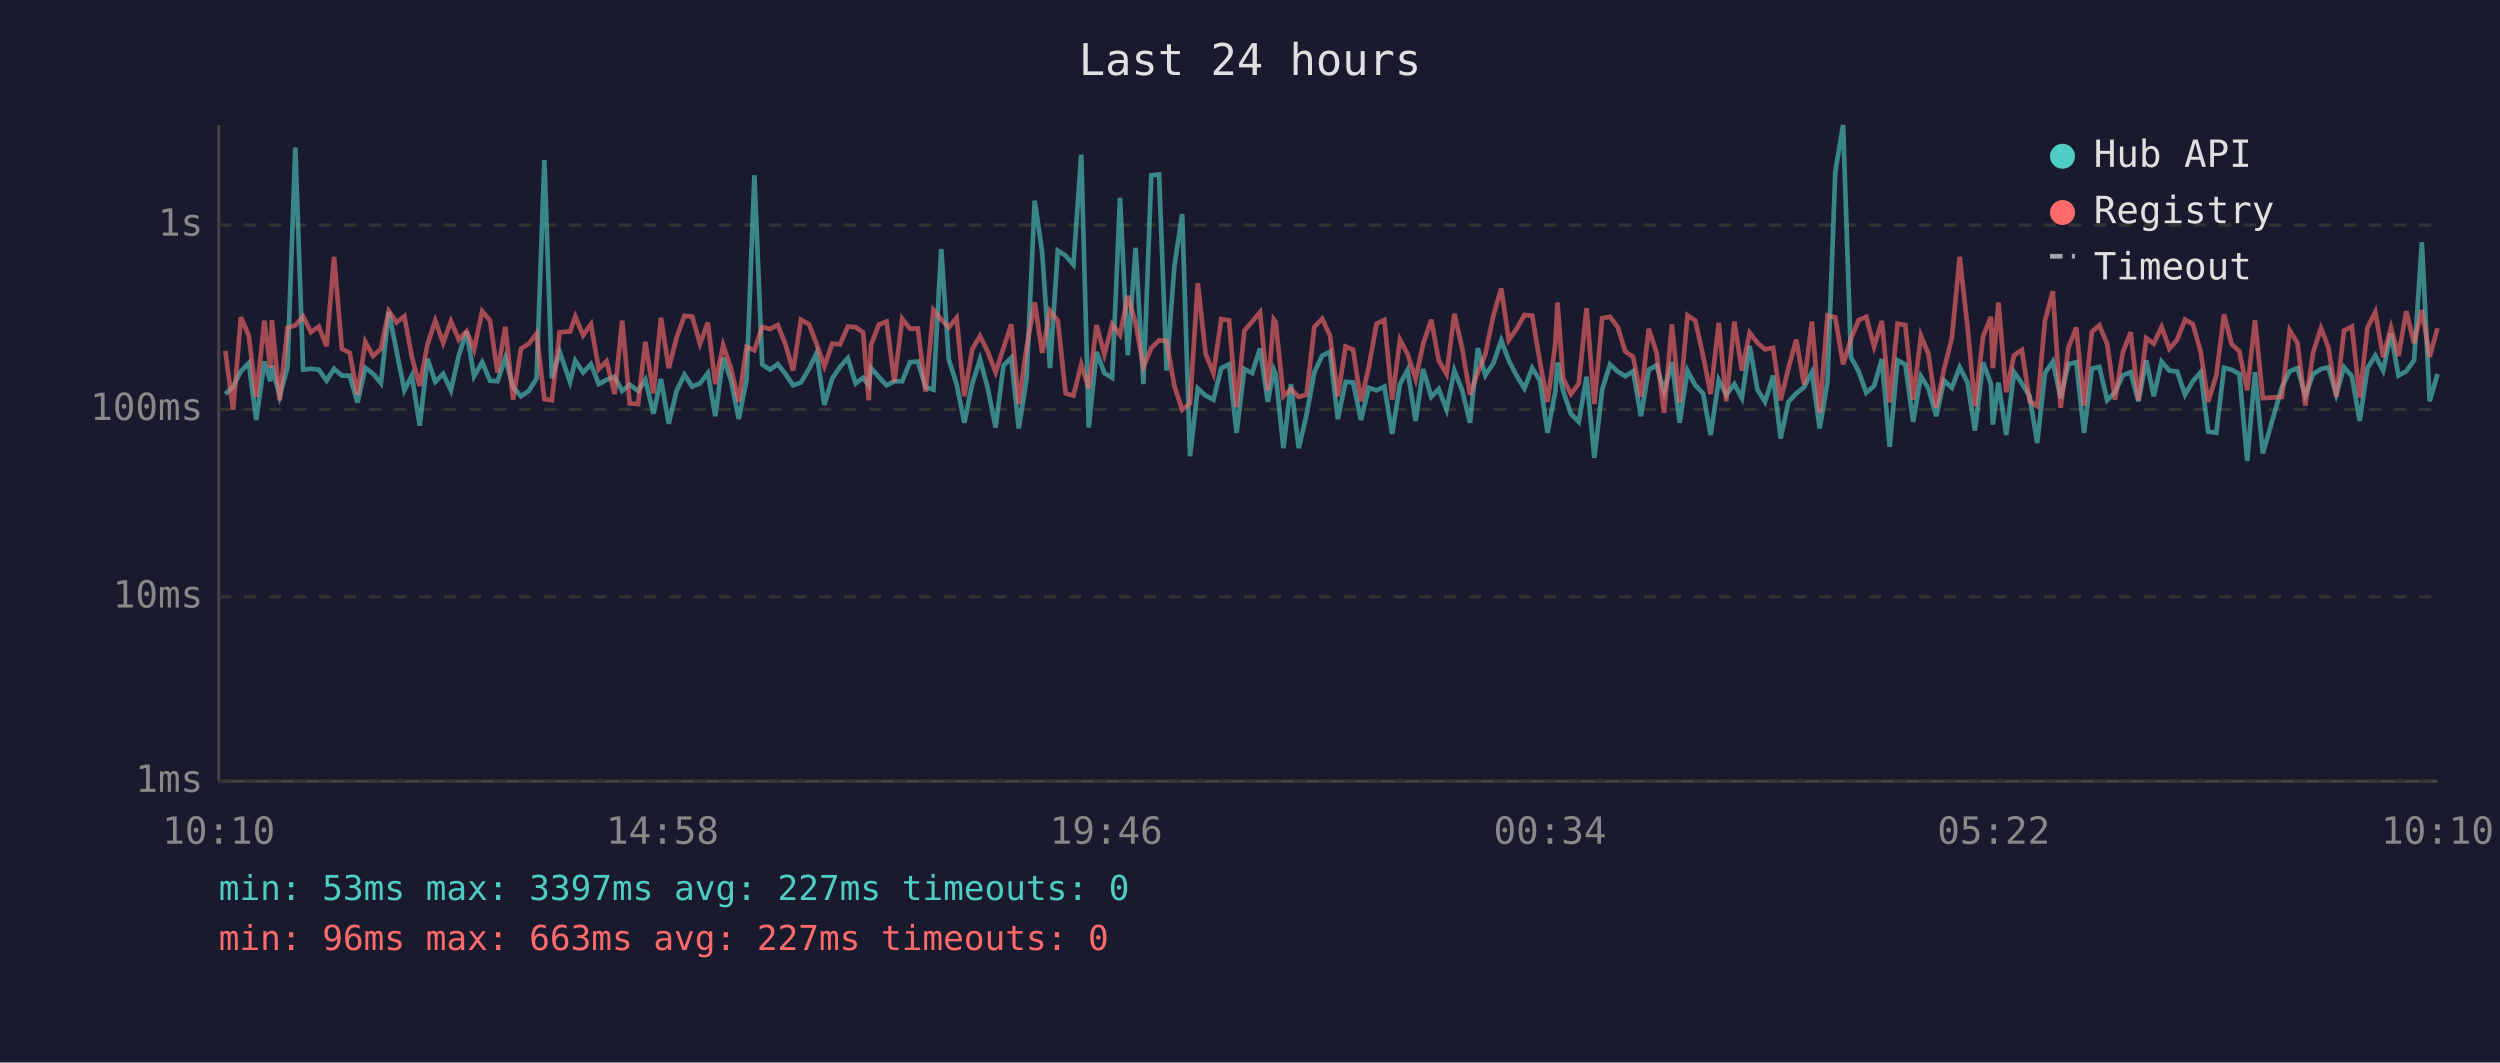
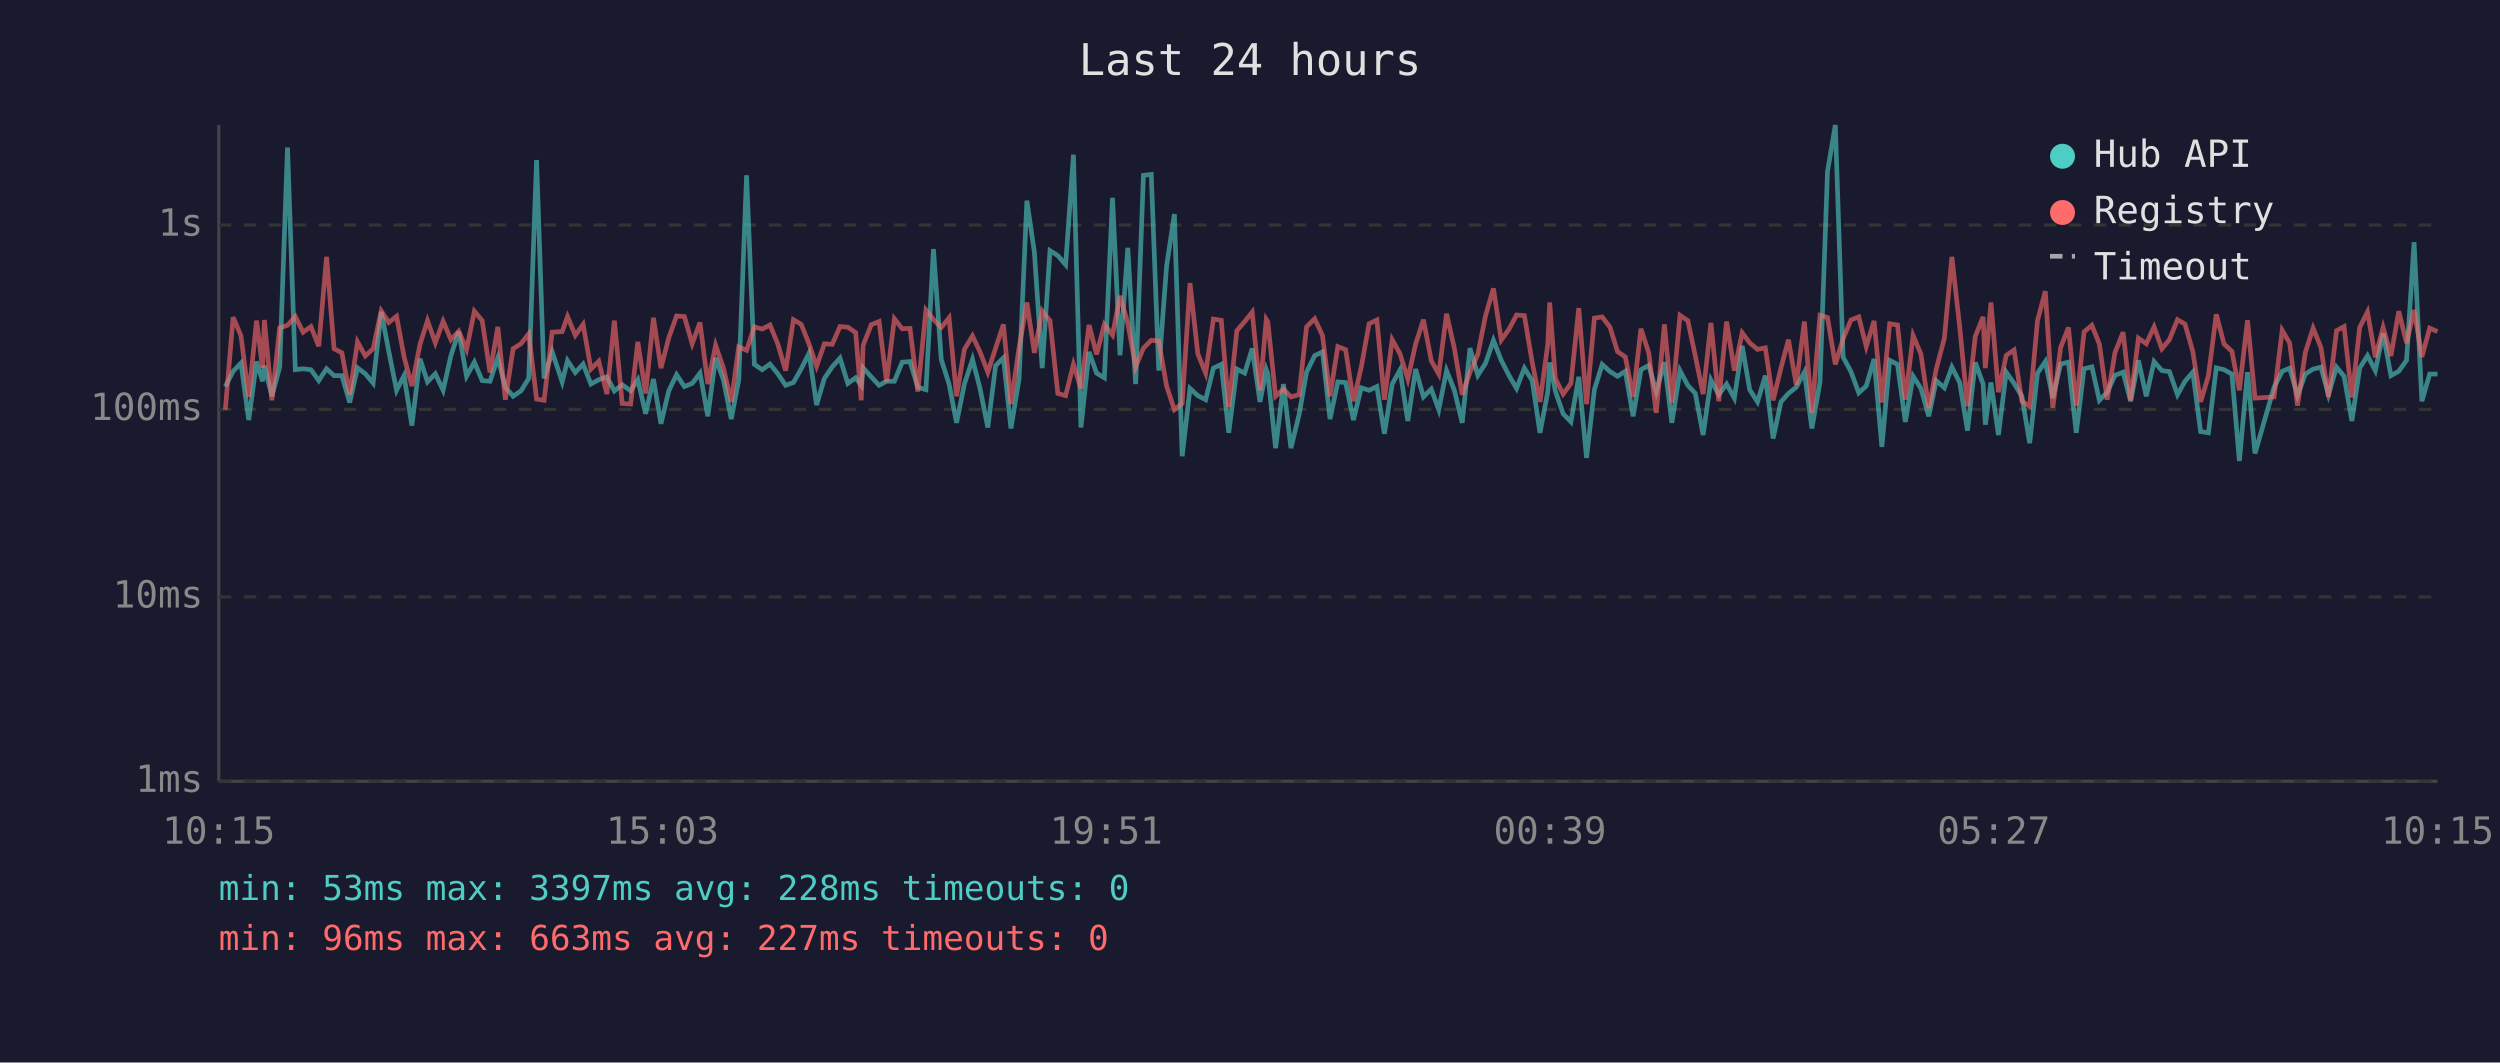
<svg xmlns="http://www.w3.org/2000/svg" viewBox="0 0 800 340" font-family="monospace" font-size="12">
  <rect width="800" height="340" fill="#1a1a2e" />
  <text x="400" y="24" fill="#e0e0e0" font-size="14" text-anchor="middle">Last 24 hours</text>
  <line x1="70" y1="40" x2="70" y2="250" stroke="#444" stroke-width="1" />
  <line x1="70" y1="250" x2="780" y2="250" stroke="#444" stroke-width="1" />
  <line x1="70" y1="250" x2="780" y2="250" stroke="#333" stroke-width="1" stroke-dasharray="4" />
  <text x="65" y="250" fill="#888" text-anchor="end" dominant-baseline="middle">1ms</text>
  <line x1="70" y1="191" x2="780" y2="191" stroke="#333" stroke-width="1" stroke-dasharray="4" />
  <text x="65" y="191" fill="#888" text-anchor="end" dominant-baseline="middle">10ms</text>
  <line x1="70" y1="131" x2="780" y2="131" stroke="#333" stroke-width="1" stroke-dasharray="4" />
  <text x="65" y="131" fill="#888" text-anchor="end" dominant-baseline="middle">100ms</text>
  <line x1="70" y1="72" x2="780" y2="72" stroke="#333" stroke-width="1" stroke-dasharray="4" />
  <text x="65" y="72" fill="#888" text-anchor="end" dominant-baseline="middle">1s</text>
-   <text x="70" y="270" fill="#888" text-anchor="middle">10:10</text>
-   <text x="212" y="270" fill="#888" text-anchor="middle">14:58</text>
-   <text x="354" y="270" fill="#888" text-anchor="middle">19:46</text>
-   <text x="496" y="270" fill="#888" text-anchor="middle">00:34</text>
-   <text x="638" y="270" fill="#888" text-anchor="middle">05:22</text>
-   <text x="780" y="270" fill="#888" text-anchor="middle">10:10</text>
-   <polyline points="72.1,126.1 74.6,123.7 77.1,118.8 79.6,116.2 82.0,134.4 84.6,115.7 86.5,122.0 87.0,117.0 89.5,126.8 92.0,117.5 94.5,47.2 97.0,118.3 99.5,118.0 102.0,118.3 104.5,121.8 106.9,118.0 109.4,120.2 111.9,120.2 114.4,128.8 116.9,117.7 119.4,119.6 121.9,122.6 124.4,99.8 126.9,112.4 129.4,124.9 131.8,120.2 134.3,136.2 136.8,114.8 139.3,122.2 141.8,119.6 144.3,124.9 146.8,113.8 149.3,106.1 151.7,120.4 154.3,115.9 156.8,121.8 159.2,122.0 161.7,114.5 164.2,123.9 166.7,126.8 169.2,125.1 171.7,121.1 174.2,51.2 176.6,121.1 179.1,112.6 182.4,122.2 184.1,115.4 186.6,119.2 189.1,116.5 191.6,122.9 194.1,121.5 196.7,120.6 199.1,125.1 201.5,123.1 204.2,125.1 206.5,121.5 209.1,132.4 211.5,121.3 214.0,135.6 216.5,125.1 219.0,119.9 221.5,123.7 224.0,122.7 226.5,119.4 228.9,133.2 231.4,114.5 233.9,121.6 236.4,134.1 238.9,121.6 241.4,56.1 243.9,116.6 246.4,118.3 248.9,116.5 251.3,119.6 253.8,123.3 256.3,122.4 258.9,118.0 261.3,113.0 263.8,129.6 266.3,121.1 268.8,117.4 271.3,114.6 273.8,122.7 276.2,120.9 278.0,123.3 278.7,117.7 281.2,120.6 283.7,123.3 286.2,122.0 288.7,122.0 291.2,115.9 293.7,115.7 296.2,123.9 298.7,124.7 301.2,79.7 303.6,115.0 306.1,122.9 308.6,135.3 311.1,122.9 313.6,115.0 316.1,124.3 318.6,136.8 321.1,117.0 323.6,114.5 326.0,137.1 328.5,121.3 331.1,64.2 333.5,80.7 336.0,117.8 338.5,80.2 341.0,81.8 343.5,84.7 346.0,49.5 348.4,136.8 350.9,112.6 353.4,119.4 355.9,120.9 358.4,63.3 360.9,113.7 363.4,79.3 365.9,122.9 368.4,56.1 370.9,55.8 373.3,118.6 375.8,85.2 378.3,68.5 380.8,146.0 383.3,124.3 385.8,126.6 388.3,127.9 390.8,117.8 393.3,116.6 395.7,138.5 398.2,118.1 400.7,119.4 403.2,111.5 405.7,128.6 407.6,118.3 408.2,119.7 410.7,143.4 413.1,122.9 415.6,143.4 418.1,132.7 420.6,119.1 423.1,113.8 425.6,112.6 428.1,134.1 430.6,122.2 433.0,122.4 435.5,134.4 438.0,124.1 440.5,124.9 443.0,123.7 445.5,138.8 448.0,122.9 450.4,118.4 453.0,134.7 455.4,118.1 458.0,127.0 460.4,124.5 462.9,131.1 465.4,118.6 467.9,124.9 470.4,135.3 472.9,111.4 475.3,120.1 477.9,116.2 480.4,108.9 482.8,115.3 485.3,120.2 487.8,124.3 490.3,117.8 492.8,121.8 495.2,138.5 497.7,125.3 498.4,116.0 500.2,125.1 502.7,132.4 505.2,135.0 507.7,120.6 510.2,146.5 512.7,124.7 515.2,116.6 517.7,118.9 520.1,120.4 522.6,118.8 525.1,133.2 527.6,118.3 530.1,116.9 532.5,125.3 535.0,115.9 537.5,135.3 540.0,118.6 542.5,123.3 545.0,125.9 547.4,139.2 550.0,121.6 552.4,126.3 555.0,122.9 557.4,127.4 559.9,110.7 562.4,124.7 564.8,128.6 567.4,120.2 569.8,140.3 572.3,128.6 574.8,125.9 577.3,123.9 579.8,119.1 582.3,137.1 584.8,122.2 587.3,54.9 589.8,40.0 592.3,114.3 594.8,118.9 597.2,125.7 599.7,123.5 602.2,114.9 604.7,143.0 607.2,115.3 609.7,116.6 612.2,135.0 614.7,120.4 617.1,124.3 619.6,133.2 622.1,121.8 624.6,124.1 627.1,117.5 629.6,122.4 632.0,137.8 634.6,116.0 637.1,122.9 637.7,135.9 639.5,122.4 642.0,139.2 644.5,119.1 647.0,122.7 649.5,126.8 651.9,141.8 654.4,119.4 656.9,115.7 659.4,127.4 661.9,116.5 664.4,115.9 666.9,138.5 669.4,118.0 671.8,117.4 674.3,128.1 676.8,125.5 679.3,120.1 681.8,119.1 684.3,128.4 686.8,115.3 689.2,126.8 691.7,115.7 694.2,118.6 696.7,118.9 699.2,126.3 701.7,122.0 704.2,119.1 706.6,138.1 709.2,138.5 711.7,117.7 714.1,118.3 716.6,119.7 719.1,147.5 721.6,119.1 724.1,145.1 730.2,123.9 732.7,118.8 735.2,117.8 737.7,126.6 740.2,119.7 742.7,118.1 745.1,117.5 747.6,126.3 750.1,117.5 752.6,120.4 755.1,134.7 757.6,117.8 760.1,113.8 762.6,118.6 765.1,106.7 767.5,120.2 770.0,118.8 772.5,115.3 775.0,77.5 777.5,128.4 780.0,119.7" fill="none" stroke="#4ecdc4" stroke-width="1.5" opacity="0.6" />
-   <polyline points="72.1,112.3 74.6,131.1 77.1,101.5 79.6,107.4 82.0,127.0 84.6,102.6 86.5,117.7 87.0,102.4 89.5,128.1 92.0,104.9 94.5,104.1 97.0,101.3 99.5,106.3 102.0,104.5 104.5,110.8 106.9,82.2 109.4,111.6 111.9,112.9 114.4,126.3 116.9,109.4 119.4,113.9 121.9,111.6 124.4,99.5 126.9,103.2 129.4,101.2 131.8,114.2 134.3,123.5 136.8,110.2 139.3,102.6 141.8,109.7 144.3,102.8 146.8,108.7 149.3,106.0 151.7,111.8 154.3,99.6 156.8,102.6 159.2,119.2 161.7,104.6 164.2,127.9 166.7,111.6 169.2,110.0 171.7,106.8 174.2,127.7 176.6,128.1 179.1,106.3 182.4,106.1 184.1,101.3 186.6,107.3 189.1,103.8 191.6,118.1 194.1,115.6 196.7,126.1 199.1,102.6 201.5,129.1 204.2,129.3 206.5,109.4 209.1,125.9 211.5,101.7 214.0,117.8 216.5,108.1 219.0,101.1 221.5,101.3 224.0,110.0 226.5,103.2 228.9,122.9 231.4,110.5 233.9,117.8 236.4,128.6 238.9,111.0 241.4,112.1 243.9,104.6 246.4,105.3 248.9,104.0 251.3,110.1 253.8,118.6 256.3,102.3 258.9,103.8 261.3,110.1 263.8,117.2 266.3,110.0 268.8,110.2 271.3,104.5 273.8,104.7 276.2,106.4 278.0,128.1 278.7,110.5 281.2,103.9 283.7,102.9 286.2,122.2 288.7,102.0 291.2,105.2 293.7,105.1 296.2,125.3 298.7,99.2 301.2,102.2 303.6,104.8 306.1,101.7 308.6,126.8 311.1,111.8 313.6,107.5 316.1,112.6 318.6,119.1 321.1,111.4 323.6,103.8 326.0,129.3 328.5,111.2 331.1,96.8 333.5,112.9 336.0,99.5 338.5,102.6 341.0,125.9 343.5,126.6 346.0,116.6 348.4,124.3 350.9,104.0 353.4,113.4 355.9,103.8 358.4,107.2 360.9,94.7 363.4,103.4 365.9,117.4 368.4,111.4 370.9,108.9 373.3,109.1 375.8,123.5 378.3,131.1 380.8,129.1 383.3,90.6 385.8,113.2 388.3,119.4 390.8,102.1 393.3,102.5 395.7,130.3 398.2,105.8 400.7,102.9 403.2,99.9 405.7,124.9 407.6,102.2 408.2,103.0 410.7,126.8 413.1,124.5 415.6,127.0 418.1,126.3 420.6,104.6 423.1,102.0 425.6,107.4 428.1,126.8 430.6,110.9 433.0,111.9 435.5,128.4 438.0,117.5 440.5,103.6 443.0,102.4 445.5,127.9 448.0,108.7 450.4,113.2 453.0,121.3 455.4,110.1 458.0,102.3 460.4,115.4 462.9,119.7 465.4,100.4 467.9,111.5 470.4,126.3 472.9,119.1 475.3,113.4 477.9,100.9 480.4,92.3 482.8,108.8 485.3,105.3 487.8,100.8 490.3,101.0 492.8,115.9 495.2,128.6 497.7,110.1 498.4,96.8 500.2,121.1 502.7,126.1 505.2,122.7 507.7,98.6 510.2,129.3 512.7,101.8 515.2,101.4 517.7,104.7 520.1,112.5 522.6,114.2 525.1,127.0 527.6,105.2 530.1,112.9 532.5,132.1 535.0,103.8 537.5,128.8 540.0,100.9 542.5,102.6 545.0,113.9 547.4,126.1 550.0,103.3 552.4,128.4 555.0,102.9 557.4,118.6 559.9,106.5 562.4,109.7 564.8,111.8 567.4,111.3 569.8,128.1 572.3,117.8 574.8,108.7 577.3,123.1 579.8,102.9 582.3,132.1 584.8,100.9 587.3,101.6 589.8,116.6 592.3,108.4 594.8,102.4 597.2,101.4 599.7,110.9 602.2,102.7 604.7,128.8 607.2,103.6 609.7,104.0 612.2,127.9 614.7,107.4 617.1,113.3 619.6,130.5 622.1,118.1 624.6,108.2 627.1,82.2 629.6,104.6 632.0,130.0 634.6,107.6 637.1,101.4 637.7,117.8 639.5,96.8 642.0,125.5 644.5,113.7 647.0,112.0 649.5,128.4 651.9,130.0 654.4,102.6 656.9,93.2 659.4,130.5 661.9,111.2 664.4,104.8 666.9,129.8 669.4,106.2 671.8,104.1 674.3,110.1 676.8,127.9 679.3,112.8 681.8,106.3 684.3,128.1 686.8,108.2 689.2,110.0 691.7,104.6 694.2,111.6 696.7,108.7 699.2,102.3 701.7,103.7 704.2,112.5 706.6,128.6 709.2,120.2 711.7,100.6 714.1,110.1 716.6,112.4 719.1,124.9 721.6,102.5 724.1,127.4 730.2,127.0 732.7,105.7 735.2,109.8 737.7,129.8 740.2,112.8 742.7,105.0 745.1,111.2 747.6,127.0 750.1,105.8 752.6,104.5 755.1,127.2 757.6,104.8 760.1,99.8 762.6,114.3 765.1,104.8 767.5,113.9 770.0,99.6 772.5,109.8 775.0,99.2 777.5,114.2 780.0,105.0" fill="none" stroke="#ff6b6b" stroke-width="1.5" opacity="0.6" />
+   <text x="70" y="270" fill="#888" text-anchor="middle">10:15</text>
+   <text x="212" y="270" fill="#888" text-anchor="middle">15:03</text>
+   <text x="354" y="270" fill="#888" text-anchor="middle">19:51</text>
+   <text x="496" y="270" fill="#888" text-anchor="middle">00:39</text>
+   <text x="638" y="270" fill="#888" text-anchor="middle">05:27</text>
+   <text x="780" y="270" fill="#888" text-anchor="middle">10:15</text>
+   <polyline points="72.1,123.7 74.6,118.8 77.1,116.2 79.6,134.4 82.1,115.7 84.0,122.0 84.6,117.0 87.0,126.8 89.5,117.5 92.0,47.2 94.5,118.3 97.0,118.0 99.5,118.3 102.0,121.8 104.5,118.0 106.9,120.2 109.4,120.2 111.9,128.8 114.4,117.7 116.9,119.6 119.4,122.6 122.0,99.8 124.4,112.4 126.9,124.9 129.3,120.2 131.8,136.2 134.4,114.8 136.8,122.2 139.3,119.6 141.8,124.9 144.3,113.8 146.8,106.1 149.3,120.4 151.8,115.9 154.3,121.8 156.8,122.0 159.3,114.5 161.7,123.9 164.2,126.8 166.7,125.1 169.2,121.1 171.7,51.2 174.1,121.1 176.7,112.6 179.9,122.2 181.6,115.4 184.1,119.2 186.6,116.5 189.1,122.9 191.6,121.5 194.2,120.6 196.6,125.1 199.1,123.1 201.8,125.1 204.1,121.5 206.6,132.4 209.1,121.3 211.5,135.6 214.0,125.1 216.5,119.9 219.0,123.7 221.5,122.7 224.0,119.4 226.5,133.2 229.0,114.5 231.5,121.6 234.0,134.1 236.4,121.6 238.9,56.1 241.4,116.6 243.9,118.3 246.4,116.5 248.9,119.6 251.4,123.3 253.9,122.4 256.4,118.0 258.9,113.0 261.3,129.6 263.8,121.1 266.3,117.4 268.8,114.6 271.3,122.7 273.8,120.9 275.6,123.3 276.2,117.7 278.8,120.6 281.3,123.3 283.7,122.0 286.2,122.0 288.7,115.9 291.2,115.7 293.7,123.9 296.3,124.7 298.7,79.7 301.2,115.0 303.7,122.9 306.1,135.3 308.6,122.9 311.2,115.0 313.6,124.3 316.1,136.8 318.6,117.0 321.1,114.5 323.5,137.1 326.1,121.3 328.6,64.2 331.0,80.7 333.5,117.8 336.0,80.2 338.5,81.8 341.0,84.7 343.5,49.5 345.9,136.8 348.5,112.6 350.9,119.4 353.4,120.9 356.0,63.3 358.4,113.7 360.9,79.3 363.4,122.9 365.9,56.1 368.4,55.8 370.8,118.6 373.3,85.2 375.8,68.5 378.3,146.0 380.8,124.3 383.3,126.6 385.8,127.9 388.3,117.8 390.8,116.6 393.2,138.5 395.8,118.1 398.3,119.4 400.7,111.5 403.2,128.6 405.2,118.3 405.7,119.7 408.2,143.4 410.7,122.9 413.1,143.4 415.7,132.7 418.1,119.1 420.7,113.8 423.2,112.6 425.6,134.1 428.1,122.2 430.6,122.4 433.1,134.4 435.6,124.1 438.1,124.9 440.6,123.7 443.0,138.8 445.5,122.9 448.0,118.4 450.5,134.7 453.0,118.1 455.5,127.0 458.0,124.5 460.4,131.1 462.9,118.6 465.4,124.9 467.9,135.3 470.4,111.4 472.9,120.1 475.4,116.2 477.9,108.9 480.4,115.3 482.9,120.2 485.3,124.3 487.8,117.8 490.3,121.8 492.8,138.5 495.3,125.3 495.9,116.0 497.7,125.1 500.2,132.4 502.7,135.0 505.2,120.6 507.7,146.5 510.2,124.7 512.7,116.6 515.2,118.9 517.6,120.4 520.1,118.8 522.6,133.2 525.1,118.3 527.6,116.9 530.0,125.3 532.6,115.9 535.0,135.3 537.6,118.6 540.1,123.3 542.5,125.9 545.0,139.2 547.5,121.6 550.0,126.3 552.5,122.9 555.0,127.4 557.5,110.7 559.9,124.7 562.4,128.6 564.9,120.2 567.4,140.3 569.9,128.6 572.3,125.9 574.8,123.9 577.4,119.1 579.8,137.1 582.4,122.2 584.8,54.9 587.3,40.0 589.8,114.3 592.3,118.9 594.8,125.7 597.2,123.5 599.7,114.9 602.2,143.0 604.7,115.3 607.2,116.6 609.7,135.0 612.2,120.4 614.7,124.3 617.2,133.2 619.6,121.8 622.2,124.1 624.6,117.5 627.1,122.4 629.6,137.8 632.1,116.0 634.6,122.9 635.3,135.9 637.1,122.4 639.5,139.2 642.0,119.1 644.5,122.7 647.0,126.8 649.5,141.8 652.0,119.4 654.5,115.7 656.9,127.4 659.4,116.5 661.9,115.9 664.4,138.5 666.9,118.0 669.4,117.4 671.8,128.1 674.3,125.5 676.8,120.1 679.4,119.1 681.8,128.4 684.3,115.3 686.8,126.8 689.3,115.7 691.8,118.6 694.2,118.9 696.8,126.3 699.2,122.0 701.7,119.1 704.2,138.1 706.7,138.5 709.2,117.7 711.7,118.3 714.2,119.7 716.6,147.5 719.2,119.1 721.6,145.1 727.7,123.9 730.3,118.8 732.7,117.8 735.2,126.6 737.7,119.7 740.2,118.1 742.7,117.5 745.1,126.3 747.7,117.5 750.1,120.4 752.6,134.7 755.1,117.8 757.6,113.8 760.1,118.6 762.6,106.7 765.1,120.2 767.6,118.8 770.1,115.3 772.5,77.5 775.0,128.4 777.5,119.7 780.0,119.7" fill="none" stroke="#4ecdc4" stroke-width="1.5" opacity="0.6" />
+   <polyline points="72.1,131.1 74.6,101.5 77.1,107.4 79.6,127.0 82.1,102.6 84.0,117.7 84.6,102.4 87.0,128.1 89.5,104.9 92.0,104.1 94.5,101.3 97.0,106.3 99.5,104.5 102.0,110.8 104.5,82.2 106.9,111.6 109.4,112.9 111.9,126.3 114.4,109.4 116.9,113.9 119.4,111.6 122.0,99.5 124.4,103.2 126.9,101.2 129.3,114.2 131.8,123.5 134.4,110.2 136.8,102.6 139.3,109.7 141.8,102.8 144.3,108.7 146.8,106.0 149.3,111.8 151.8,99.6 154.3,102.6 156.8,119.2 159.3,104.6 161.7,127.9 164.2,111.6 166.7,110.0 169.2,106.8 171.7,127.7 174.1,128.1 176.7,106.3 179.9,106.1 181.6,101.3 184.1,107.3 186.6,103.8 189.1,118.1 191.6,115.6 194.2,126.1 196.6,102.6 199.1,129.1 201.8,129.3 204.1,109.4 206.6,125.9 209.1,101.7 211.5,117.8 214.0,108.1 216.5,101.1 219.0,101.3 221.5,110.0 224.0,103.2 226.5,122.9 229.0,110.5 231.5,117.8 234.0,128.6 236.4,111.0 238.9,112.1 241.4,104.6 243.9,105.3 246.4,104.0 248.9,110.1 251.4,118.6 253.9,102.3 256.4,103.8 258.9,110.1 261.3,117.2 263.8,110.0 266.3,110.2 268.8,104.5 271.3,104.7 273.8,106.4 275.6,128.1 276.2,110.5 278.8,103.9 281.3,102.9 283.7,122.2 286.2,102.0 288.7,105.2 291.2,105.1 293.7,125.3 296.3,99.2 298.7,102.2 301.2,104.8 303.7,101.7 306.1,126.8 308.6,111.8 311.2,107.5 313.6,112.6 316.1,119.1 318.6,111.4 321.1,103.8 323.5,129.3 326.1,111.2 328.6,96.8 331.0,112.9 333.5,99.5 336.0,102.6 338.5,125.9 341.0,126.6 343.5,116.6 345.9,124.3 348.5,104.0 350.9,113.4 353.4,103.8 356.0,107.2 358.4,94.7 360.9,103.4 363.4,117.4 365.9,111.4 368.4,108.9 370.8,109.1 373.3,123.5 375.8,131.1 378.3,129.1 380.8,90.6 383.3,113.2 385.8,119.4 388.3,102.1 390.8,102.5 393.2,130.3 395.8,105.8 398.3,102.9 400.7,99.9 403.2,124.9 405.2,102.2 405.7,103.0 408.2,126.8 410.7,124.5 413.1,127.0 415.7,126.3 418.1,104.6 420.7,102.0 423.2,107.4 425.6,126.8 428.1,110.9 430.6,111.9 433.1,128.4 435.6,117.5 438.1,103.6 440.6,102.4 443.0,127.9 445.5,108.7 448.0,113.2 450.5,121.3 453.0,110.1 455.5,102.3 458.0,115.4 460.4,119.7 462.9,100.4 465.4,111.5 467.9,126.3 470.4,119.1 472.9,113.4 475.4,100.9 477.9,92.3 480.4,108.8 482.9,105.3 485.3,100.8 487.8,101.0 490.3,115.9 492.8,128.6 495.3,110.1 495.9,96.8 497.7,121.1 500.2,126.1 502.7,122.7 505.2,98.6 507.7,129.3 510.2,101.8 512.7,101.4 515.2,104.7 517.6,112.5 520.1,114.2 522.6,127.0 525.1,105.2 527.6,112.9 530.0,132.1 532.6,103.8 535.0,128.8 537.6,100.9 540.1,102.6 542.5,113.9 545.0,126.1 547.5,103.3 550.0,128.4 552.5,102.9 555.0,118.6 557.5,106.5 559.9,109.7 562.4,111.8 564.9,111.3 567.4,128.1 569.9,117.8 572.3,108.7 574.8,123.1 577.4,102.9 579.8,132.1 582.4,100.9 584.8,101.6 587.3,116.6 589.8,108.4 592.3,102.4 594.8,101.4 597.2,110.9 599.7,102.7 602.2,128.8 604.7,103.6 607.2,104.0 609.7,127.9 612.2,107.4 614.7,113.3 617.2,130.5 619.6,118.1 622.2,108.2 624.6,82.2 627.1,104.6 629.6,130.0 632.1,107.6 634.6,101.4 635.3,117.8 637.1,96.8 639.5,125.5 642.0,113.7 644.5,112.0 647.0,128.4 649.5,130.0 652.0,102.6 654.5,93.2 656.9,130.5 659.4,111.2 661.9,104.8 664.4,129.8 666.9,106.2 669.4,104.1 671.8,110.1 674.3,127.9 676.8,112.8 679.4,106.3 681.8,128.1 684.3,108.2 686.8,110.0 689.3,104.6 691.8,111.6 694.2,108.7 696.8,102.3 699.2,103.7 701.7,112.5 704.2,128.6 706.7,120.2 709.2,100.6 711.7,110.1 714.2,112.4 716.6,124.9 719.2,102.5 721.6,127.4 727.7,127.0 730.3,105.7 732.7,109.8 735.2,129.8 737.7,112.8 740.2,105.0 742.7,111.2 745.1,127.0 747.7,105.8 750.1,104.5 752.6,127.2 755.1,104.8 757.6,99.8 760.1,114.3 762.6,104.8 765.1,113.9 767.6,99.6 770.1,109.8 772.5,99.2 775.0,114.2 777.5,105.0 780.0,106.1" fill="none" stroke="#ff6b6b" stroke-width="1.5" opacity="0.6" />
  <circle cx="660" cy="50" r="4" fill="#4ecdc4" />
  <text x="670" y="50" fill="#e0e0e0" dominant-baseline="middle">Hub API</text>
  <circle cx="660" cy="68" r="4" fill="#ff6b6b" />
  <text x="670" y="68" fill="#e0e0e0" dominant-baseline="middle">Registry</text>
  <line x1="656" y1="82" x2="664" y2="82" stroke="#e0e0e0" stroke-width="1.5" stroke-dasharray="4,3" opacity="0.7" />
  <text x="670" y="86" fill="#e0e0e0" dominant-baseline="middle">Timeout</text>
-   <text x="70" y="288" fill="#4ecdc4" font-size="11">min: 53ms  max: 3397ms  avg: 227ms  timeouts: 0</text>
+   <text x="70" y="288" fill="#4ecdc4" font-size="11">min: 53ms  max: 3397ms  avg: 228ms  timeouts: 0</text>
  <text x="70" y="304" fill="#ff6b6b" font-size="11">min: 96ms  max: 663ms  avg: 227ms  timeouts: 0</text>
</svg>
